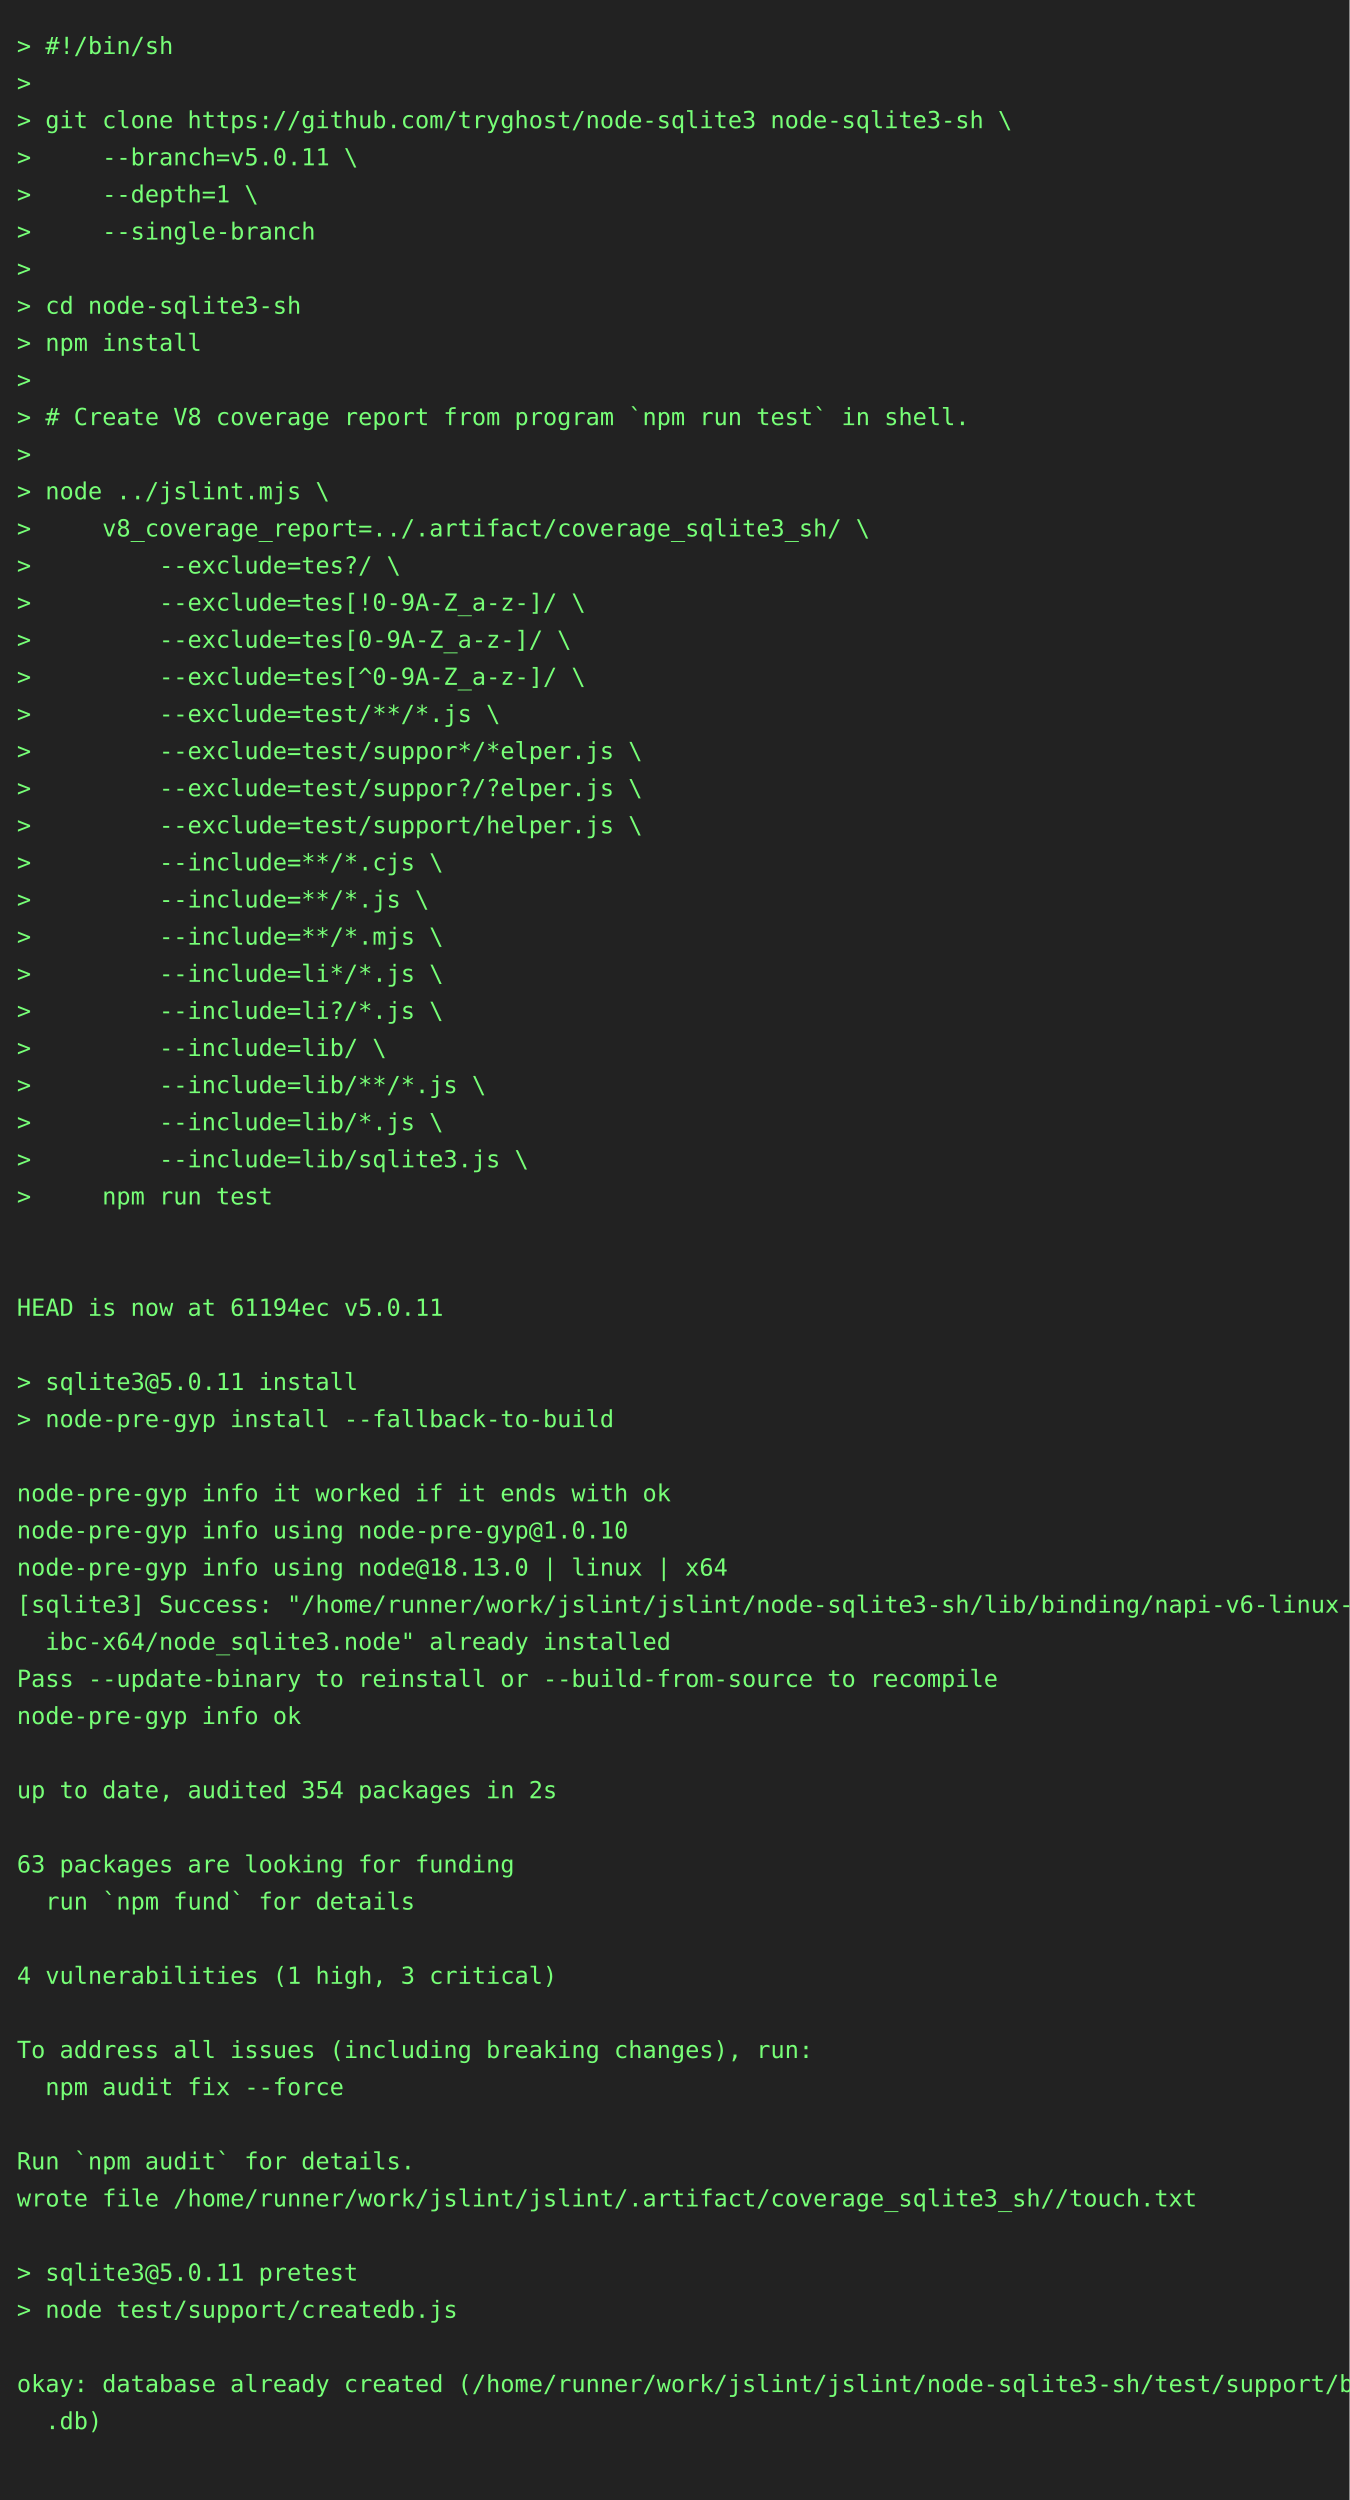
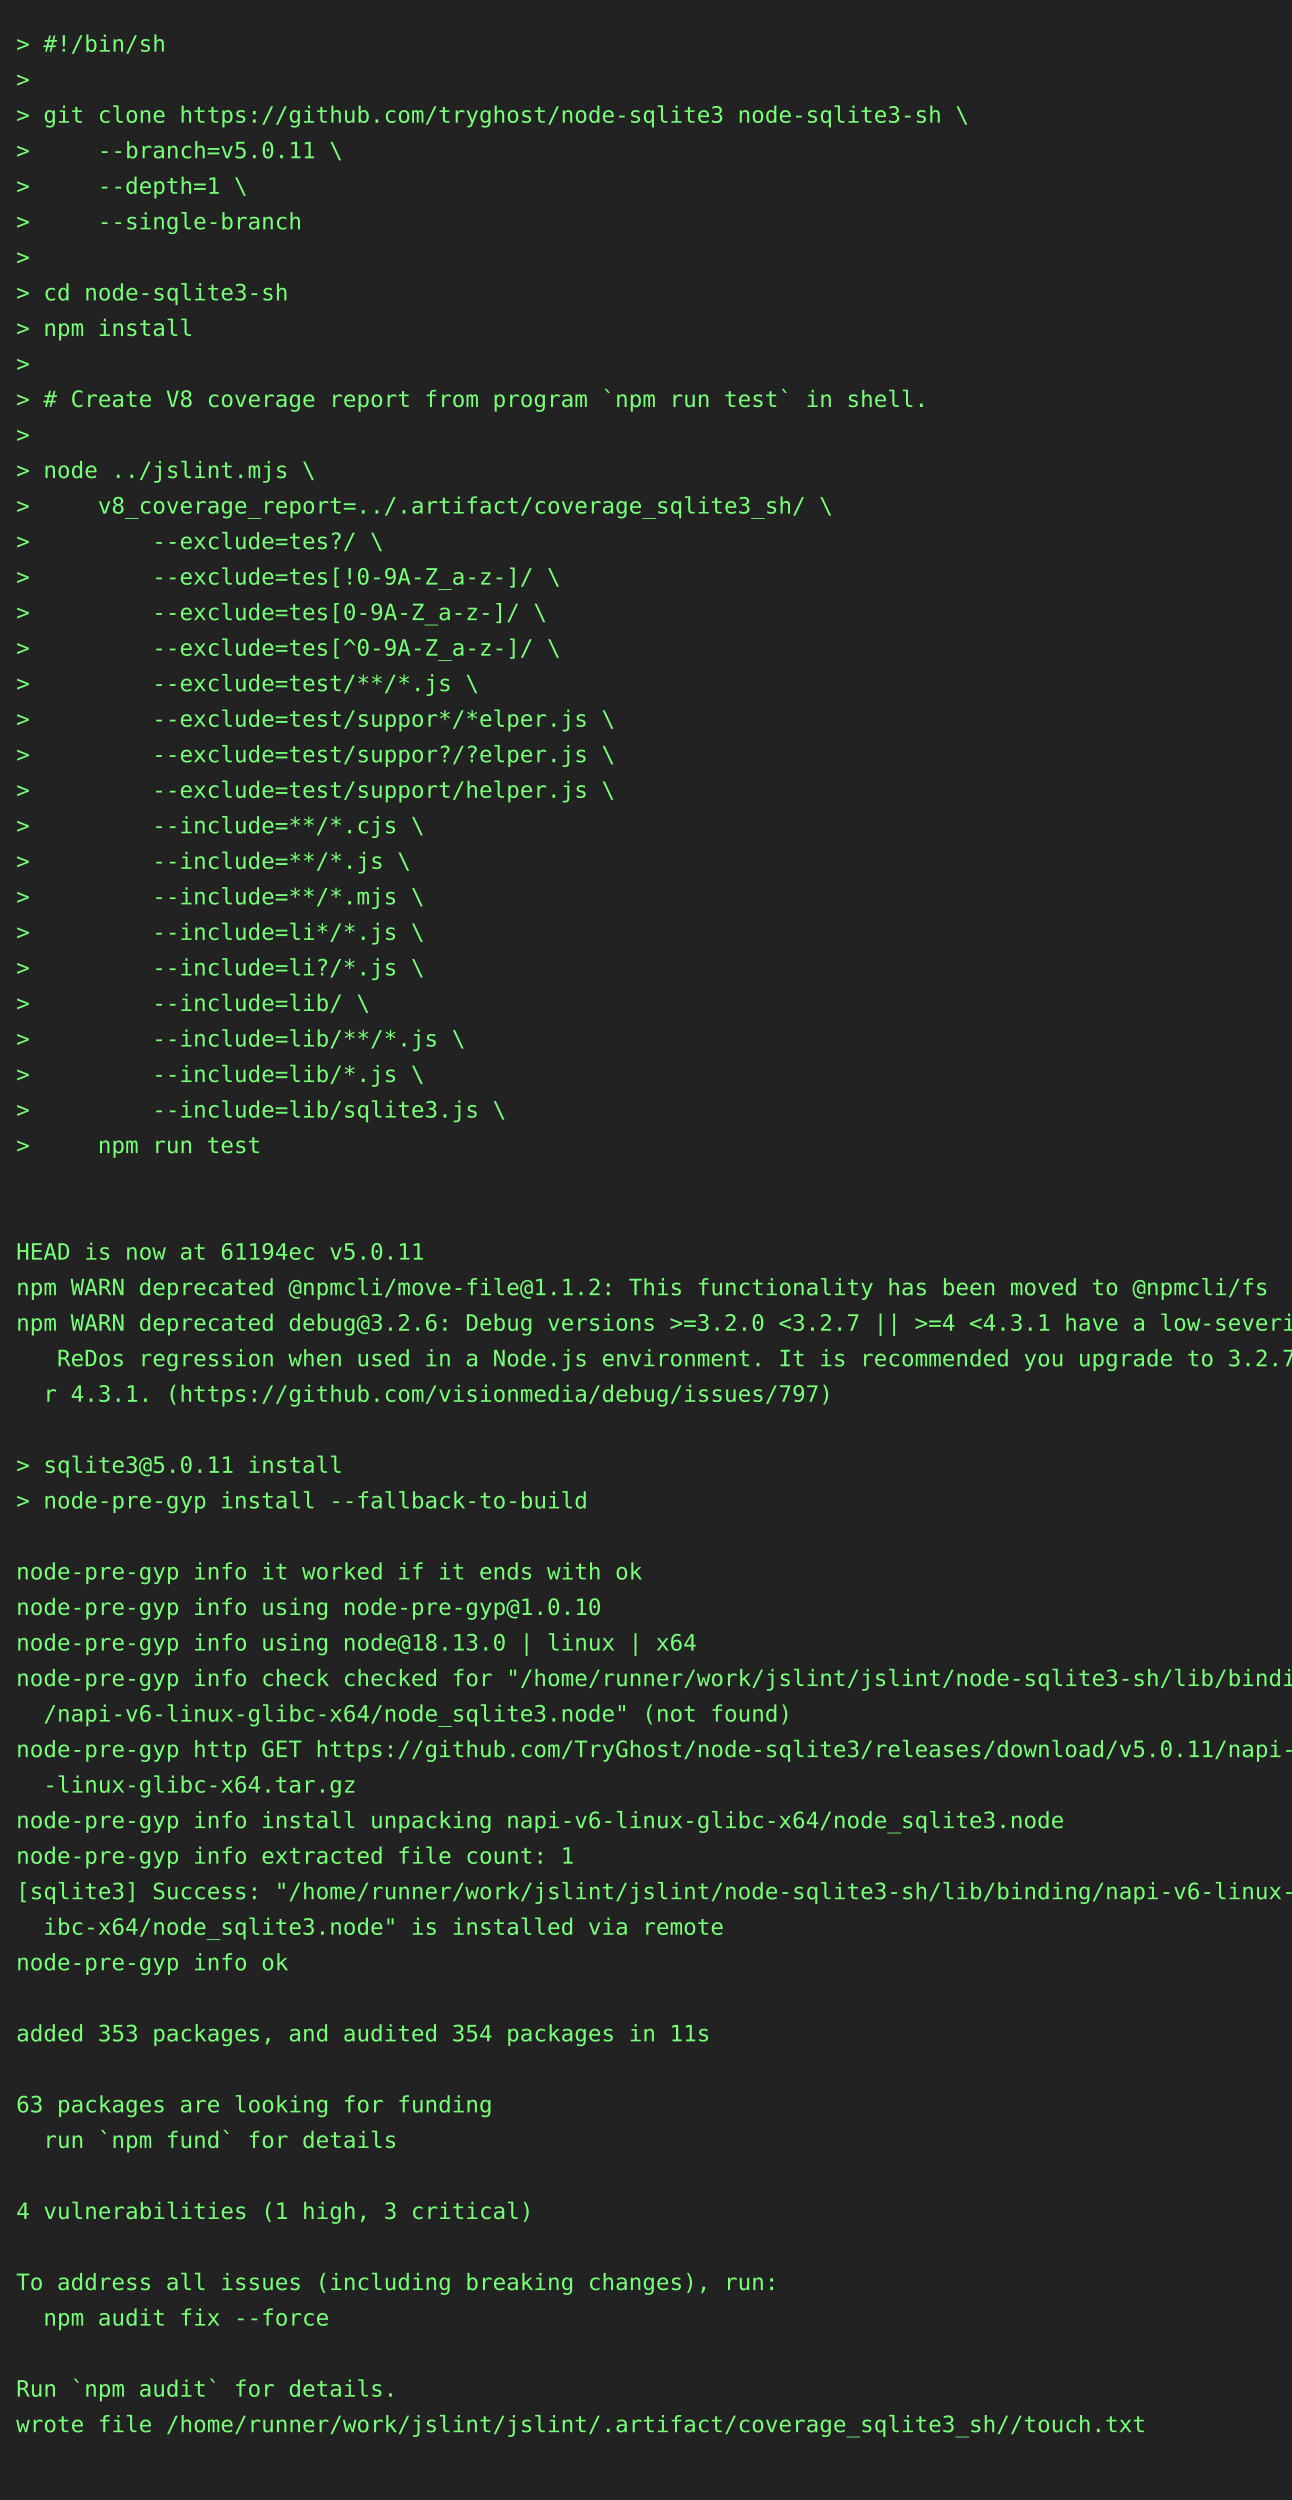
- <svg xmlns="http://www.w3.org/2000/svg" height="1482" width="800">
-   <rect height="1482" fill="#222" width="800" />
+ <svg xmlns="http://www.w3.org/2000/svg" height="1548" width="800">
+   <rect height="1548" fill="#222" width="800" />
  <text fill="#7f7" font-family="consolas, menlo, monospace" font-size="14" xml:space="preserve">
    <tspan lengthAdjust="spacingAndGlyphs" textLength="768" x="10" y="32">&gt; #!/bin/sh                                                                                      </tspan>
    <tspan lengthAdjust="spacingAndGlyphs" textLength="768" x="10" y="54">&gt;                                                                                                </tspan>
    <tspan lengthAdjust="spacingAndGlyphs" textLength="768" x="10" y="76">&gt; git clone https://github.com/tryghost/node-sqlite3 node-sqlite3-sh \                           </tspan>
    <tspan lengthAdjust="spacingAndGlyphs" textLength="768" x="10" y="98">&gt;     --branch=v5.0.11 \                                                                         </tspan>
    <tspan lengthAdjust="spacingAndGlyphs" textLength="768" x="10" y="120">&gt;     --depth=1 \                                                                                </tspan>
    <tspan lengthAdjust="spacingAndGlyphs" textLength="768" x="10" y="142">&gt;     --single-branch                                                                            </tspan>
    <tspan lengthAdjust="spacingAndGlyphs" textLength="768" x="10" y="164">&gt;                                                                                                </tspan>
    <tspan lengthAdjust="spacingAndGlyphs" textLength="768" x="10" y="186">&gt; cd node-sqlite3-sh                                                                             </tspan>
    <tspan lengthAdjust="spacingAndGlyphs" textLength="768" x="10" y="208">&gt; npm install                                                                                    </tspan>
    <tspan lengthAdjust="spacingAndGlyphs" textLength="768" x="10" y="230">&gt;                                                                                                </tspan>
    <tspan lengthAdjust="spacingAndGlyphs" textLength="768" x="10" y="252">&gt; # Create V8 coverage report from program `npm run test` in shell.                              </tspan>
    <tspan lengthAdjust="spacingAndGlyphs" textLength="768" x="10" y="274">&gt;                                                                                                </tspan>
    <tspan lengthAdjust="spacingAndGlyphs" textLength="768" x="10" y="296">&gt; node ../jslint.mjs \                                                                           </tspan>
    <tspan lengthAdjust="spacingAndGlyphs" textLength="768" x="10" y="318">&gt;     v8_coverage_report=../.artifact/coverage_sqlite3_sh/ \                                     </tspan>
    <tspan lengthAdjust="spacingAndGlyphs" textLength="768" x="10" y="340">&gt;         --exclude=tes?/ \                                                                      </tspan>
    <tspan lengthAdjust="spacingAndGlyphs" textLength="768" x="10" y="362">&gt;         --exclude=tes[!0-9A-Z_a-z-]/ \                                                         </tspan>
    <tspan lengthAdjust="spacingAndGlyphs" textLength="768" x="10" y="384">&gt;         --exclude=tes[0-9A-Z_a-z-]/ \                                                          </tspan>
    <tspan lengthAdjust="spacingAndGlyphs" textLength="768" x="10" y="406">&gt;         --exclude=tes[^0-9A-Z_a-z-]/ \                                                         </tspan>
    <tspan lengthAdjust="spacingAndGlyphs" textLength="768" x="10" y="428">&gt;         --exclude=test/**/*.js \                                                               </tspan>
    <tspan lengthAdjust="spacingAndGlyphs" textLength="768" x="10" y="450">&gt;         --exclude=test/suppor*/*elper.js \                                                     </tspan>
    <tspan lengthAdjust="spacingAndGlyphs" textLength="768" x="10" y="472">&gt;         --exclude=test/suppor?/?elper.js \                                                     </tspan>
    <tspan lengthAdjust="spacingAndGlyphs" textLength="768" x="10" y="494">&gt;         --exclude=test/support/helper.js \                                                     </tspan>
    <tspan lengthAdjust="spacingAndGlyphs" textLength="768" x="10" y="516">&gt;         --include=**/*.cjs \                                                                   </tspan>
    <tspan lengthAdjust="spacingAndGlyphs" textLength="768" x="10" y="538">&gt;         --include=**/*.js \                                                                    </tspan>
    <tspan lengthAdjust="spacingAndGlyphs" textLength="768" x="10" y="560">&gt;         --include=**/*.mjs \                                                                   </tspan>
    <tspan lengthAdjust="spacingAndGlyphs" textLength="768" x="10" y="582">&gt;         --include=li*/*.js \                                                                   </tspan>
    <tspan lengthAdjust="spacingAndGlyphs" textLength="768" x="10" y="604">&gt;         --include=li?/*.js \                                                                   </tspan>
    <tspan lengthAdjust="spacingAndGlyphs" textLength="768" x="10" y="626">&gt;         --include=lib/ \                                                                       </tspan>
    <tspan lengthAdjust="spacingAndGlyphs" textLength="768" x="10" y="648">&gt;         --include=lib/**/*.js \                                                                </tspan>
    <tspan lengthAdjust="spacingAndGlyphs" textLength="768" x="10" y="670">&gt;         --include=lib/*.js \                                                                   </tspan>
    <tspan lengthAdjust="spacingAndGlyphs" textLength="768" x="10" y="692">&gt;         --include=lib/sqlite3.js \                                                             </tspan>
    <tspan lengthAdjust="spacingAndGlyphs" textLength="768" x="10" y="714">&gt;     npm run test                                                                               </tspan>
    <tspan lengthAdjust="spacingAndGlyphs" textLength="768" x="10" y="736">                                                                                                 </tspan>
    <tspan lengthAdjust="spacingAndGlyphs" textLength="768" x="10" y="758">                                                                                                 </tspan>
    <tspan lengthAdjust="spacingAndGlyphs" textLength="768" x="10" y="780">HEAD is now at 61194ec v5.0.11                                                                   </tspan>
-     <tspan lengthAdjust="spacingAndGlyphs" textLength="768" x="10" y="802">                                                                                                 </tspan>
-     <tspan lengthAdjust="spacingAndGlyphs" textLength="768" x="10" y="824">&gt; sqlite3@5.0.11 install                                                                         </tspan>
-     <tspan lengthAdjust="spacingAndGlyphs" textLength="768" x="10" y="846">&gt; node-pre-gyp install --fallback-to-build                                                       </tspan>
-     <tspan lengthAdjust="spacingAndGlyphs" textLength="768" x="10" y="868">                                                                                                 </tspan>
-     <tspan lengthAdjust="spacingAndGlyphs" textLength="768" x="10" y="890">node-pre-gyp info it worked if it ends with ok                                                   </tspan>
-     <tspan lengthAdjust="spacingAndGlyphs" textLength="768" x="10" y="912">node-pre-gyp info using node-pre-gyp@1.0.10                                                      </tspan>
-     <tspan lengthAdjust="spacingAndGlyphs" textLength="768" x="10" y="934">node-pre-gyp info using node@18.13.0 | linux | x64                                               </tspan>
-     <tspan lengthAdjust="spacingAndGlyphs" textLength="768" x="10" y="956">[sqlite3] Success: "/home/runner/work/jslint/jslint/node-sqlite3-sh/lib/binding/napi-v6-linux-gl\</tspan>
-     <tspan lengthAdjust="spacingAndGlyphs" textLength="768" x="10" y="978">  ibc-x64/node_sqlite3.node" already installed                                                   </tspan>
-     <tspan lengthAdjust="spacingAndGlyphs" textLength="768" x="10" y="1000">Pass --update-binary to reinstall or --build-from-source to recompile                            </tspan>
-     <tspan lengthAdjust="spacingAndGlyphs" textLength="768" x="10" y="1022">node-pre-gyp info ok                                                                             </tspan>
-     <tspan lengthAdjust="spacingAndGlyphs" textLength="768" x="10" y="1044">                                                                                                 </tspan>
-     <tspan lengthAdjust="spacingAndGlyphs" textLength="768" x="10" y="1066">up to date, audited 354 packages in 2s                                                           </tspan>
-     <tspan lengthAdjust="spacingAndGlyphs" textLength="768" x="10" y="1088">                                                                                                 </tspan>
-     <tspan lengthAdjust="spacingAndGlyphs" textLength="768" x="10" y="1110">63 packages are looking for funding                                                              </tspan>
-     <tspan lengthAdjust="spacingAndGlyphs" textLength="768" x="10" y="1132">  run `npm fund` for details                                                                     </tspan>
-     <tspan lengthAdjust="spacingAndGlyphs" textLength="768" x="10" y="1154">                                                                                                 </tspan>
-     <tspan lengthAdjust="spacingAndGlyphs" textLength="768" x="10" y="1176">4 vulnerabilities (1 high, 3 critical)                                                           </tspan>
-     <tspan lengthAdjust="spacingAndGlyphs" textLength="768" x="10" y="1198">                                                                                                 </tspan>
-     <tspan lengthAdjust="spacingAndGlyphs" textLength="768" x="10" y="1220">To address all issues (including breaking changes), run:                                         </tspan>
-     <tspan lengthAdjust="spacingAndGlyphs" textLength="768" x="10" y="1242">  npm audit fix --force                                                                          </tspan>
-     <tspan lengthAdjust="spacingAndGlyphs" textLength="768" x="10" y="1264">                                                                                                 </tspan>
-     <tspan lengthAdjust="spacingAndGlyphs" textLength="768" x="10" y="1286">Run `npm audit` for details.                                                                     </tspan>
-     <tspan lengthAdjust="spacingAndGlyphs" textLength="768" x="10" y="1308">wrote file /home/runner/work/jslint/jslint/.artifact/coverage_sqlite3_sh//touch.txt              </tspan>
-     <tspan lengthAdjust="spacingAndGlyphs" textLength="768" x="10" y="1330">                                                                                                 </tspan>
-     <tspan lengthAdjust="spacingAndGlyphs" textLength="768" x="10" y="1352">&gt; sqlite3@5.0.11 pretest                                                                         </tspan>
-     <tspan lengthAdjust="spacingAndGlyphs" textLength="768" x="10" y="1374">&gt; node test/support/createdb.js                                                                  </tspan>
+     <tspan lengthAdjust="spacingAndGlyphs" textLength="768" x="10" y="802">npm WARN deprecated @npmcli/move-file@1.1.2: This functionality has been moved to @npmcli/fs     </tspan>
+     <tspan lengthAdjust="spacingAndGlyphs" textLength="768" x="10" y="824">npm WARN deprecated debug@3.2.6: Debug versions &gt;=3.2.0 &lt;3.2.7 || &gt;=4 &lt;4.3.1 have a low-severity\</tspan>
+     <tspan lengthAdjust="spacingAndGlyphs" textLength="768" x="10" y="846">   ReDos regression when used in a Node.js environment. It is recommended you upgrade to 3.2.7 o\</tspan>
+     <tspan lengthAdjust="spacingAndGlyphs" textLength="768" x="10" y="868">  r 4.3.1. (https://github.com/visionmedia/debug/issues/797)                                     </tspan>
+     <tspan lengthAdjust="spacingAndGlyphs" textLength="768" x="10" y="890">                                                                                                 </tspan>
+     <tspan lengthAdjust="spacingAndGlyphs" textLength="768" x="10" y="912">&gt; sqlite3@5.0.11 install                                                                         </tspan>
+     <tspan lengthAdjust="spacingAndGlyphs" textLength="768" x="10" y="934">&gt; node-pre-gyp install --fallback-to-build                                                       </tspan>
+     <tspan lengthAdjust="spacingAndGlyphs" textLength="768" x="10" y="956">                                                                                                 </tspan>
+     <tspan lengthAdjust="spacingAndGlyphs" textLength="768" x="10" y="978">node-pre-gyp info it worked if it ends with ok                                                   </tspan>
+     <tspan lengthAdjust="spacingAndGlyphs" textLength="768" x="10" y="1000">node-pre-gyp info using node-pre-gyp@1.0.10                                                      </tspan>
+     <tspan lengthAdjust="spacingAndGlyphs" textLength="768" x="10" y="1022">node-pre-gyp info using node@18.13.0 | linux | x64                                               </tspan>
+     <tspan lengthAdjust="spacingAndGlyphs" textLength="768" x="10" y="1044">node-pre-gyp info check checked for "/home/runner/work/jslint/jslint/node-sqlite3-sh/lib/binding\</tspan>
+     <tspan lengthAdjust="spacingAndGlyphs" textLength="768" x="10" y="1066">  /napi-v6-linux-glibc-x64/node_sqlite3.node" (not found)                                        </tspan>
+     <tspan lengthAdjust="spacingAndGlyphs" textLength="768" x="10" y="1088">node-pre-gyp http GET https://github.com/TryGhost/node-sqlite3/releases/download/v5.0.11/napi-v6\</tspan>
+     <tspan lengthAdjust="spacingAndGlyphs" textLength="768" x="10" y="1110">  -linux-glibc-x64.tar.gz                                                                        </tspan>
+     <tspan lengthAdjust="spacingAndGlyphs" textLength="768" x="10" y="1132">node-pre-gyp info install unpacking napi-v6-linux-glibc-x64/node_sqlite3.node                    </tspan>
+     <tspan lengthAdjust="spacingAndGlyphs" textLength="768" x="10" y="1154">node-pre-gyp info extracted file count: 1                                                        </tspan>
+     <tspan lengthAdjust="spacingAndGlyphs" textLength="768" x="10" y="1176">[sqlite3] Success: "/home/runner/work/jslint/jslint/node-sqlite3-sh/lib/binding/napi-v6-linux-gl\</tspan>
+     <tspan lengthAdjust="spacingAndGlyphs" textLength="768" x="10" y="1198">  ibc-x64/node_sqlite3.node" is installed via remote                                             </tspan>
+     <tspan lengthAdjust="spacingAndGlyphs" textLength="768" x="10" y="1220">node-pre-gyp info ok                                                                             </tspan>
+     <tspan lengthAdjust="spacingAndGlyphs" textLength="768" x="10" y="1242">                                                                                                 </tspan>
+     <tspan lengthAdjust="spacingAndGlyphs" textLength="768" x="10" y="1264">added 353 packages, and audited 354 packages in 11s                                              </tspan>
+     <tspan lengthAdjust="spacingAndGlyphs" textLength="768" x="10" y="1286">                                                                                                 </tspan>
+     <tspan lengthAdjust="spacingAndGlyphs" textLength="768" x="10" y="1308">63 packages are looking for funding                                                              </tspan>
+     <tspan lengthAdjust="spacingAndGlyphs" textLength="768" x="10" y="1330">  run `npm fund` for details                                                                     </tspan>
+     <tspan lengthAdjust="spacingAndGlyphs" textLength="768" x="10" y="1352">                                                                                                 </tspan>
+     <tspan lengthAdjust="spacingAndGlyphs" textLength="768" x="10" y="1374">4 vulnerabilities (1 high, 3 critical)                                                           </tspan>
    <tspan lengthAdjust="spacingAndGlyphs" textLength="768" x="10" y="1396">                                                                                                 </tspan>
-     <tspan lengthAdjust="spacingAndGlyphs" textLength="768" x="10" y="1418">okay: database already created (/home/runner/work/jslint/jslint/node-sqlite3-sh/test/support/big\</tspan>
-     <tspan lengthAdjust="spacingAndGlyphs" textLength="768" x="10" y="1440">  .db)                                                                                           </tspan>
+     <tspan lengthAdjust="spacingAndGlyphs" textLength="768" x="10" y="1418">To address all issues (including breaking changes), run:                                         </tspan>
+     <tspan lengthAdjust="spacingAndGlyphs" textLength="768" x="10" y="1440">  npm audit fix --force                                                                          </tspan>
    <tspan lengthAdjust="spacingAndGlyphs" textLength="768" x="10" y="1462">                                                                                                 </tspan>
+     <tspan lengthAdjust="spacingAndGlyphs" textLength="768" x="10" y="1484">Run `npm audit` for details.                                                                     </tspan>
+     <tspan lengthAdjust="spacingAndGlyphs" textLength="768" x="10" y="1506">wrote file /home/runner/work/jslint/jslint/.artifact/coverage_sqlite3_sh//touch.txt              </tspan>
+     <tspan lengthAdjust="spacingAndGlyphs" textLength="768" x="10" y="1528">                                                                                                 </tspan>
  </text>
</svg>
